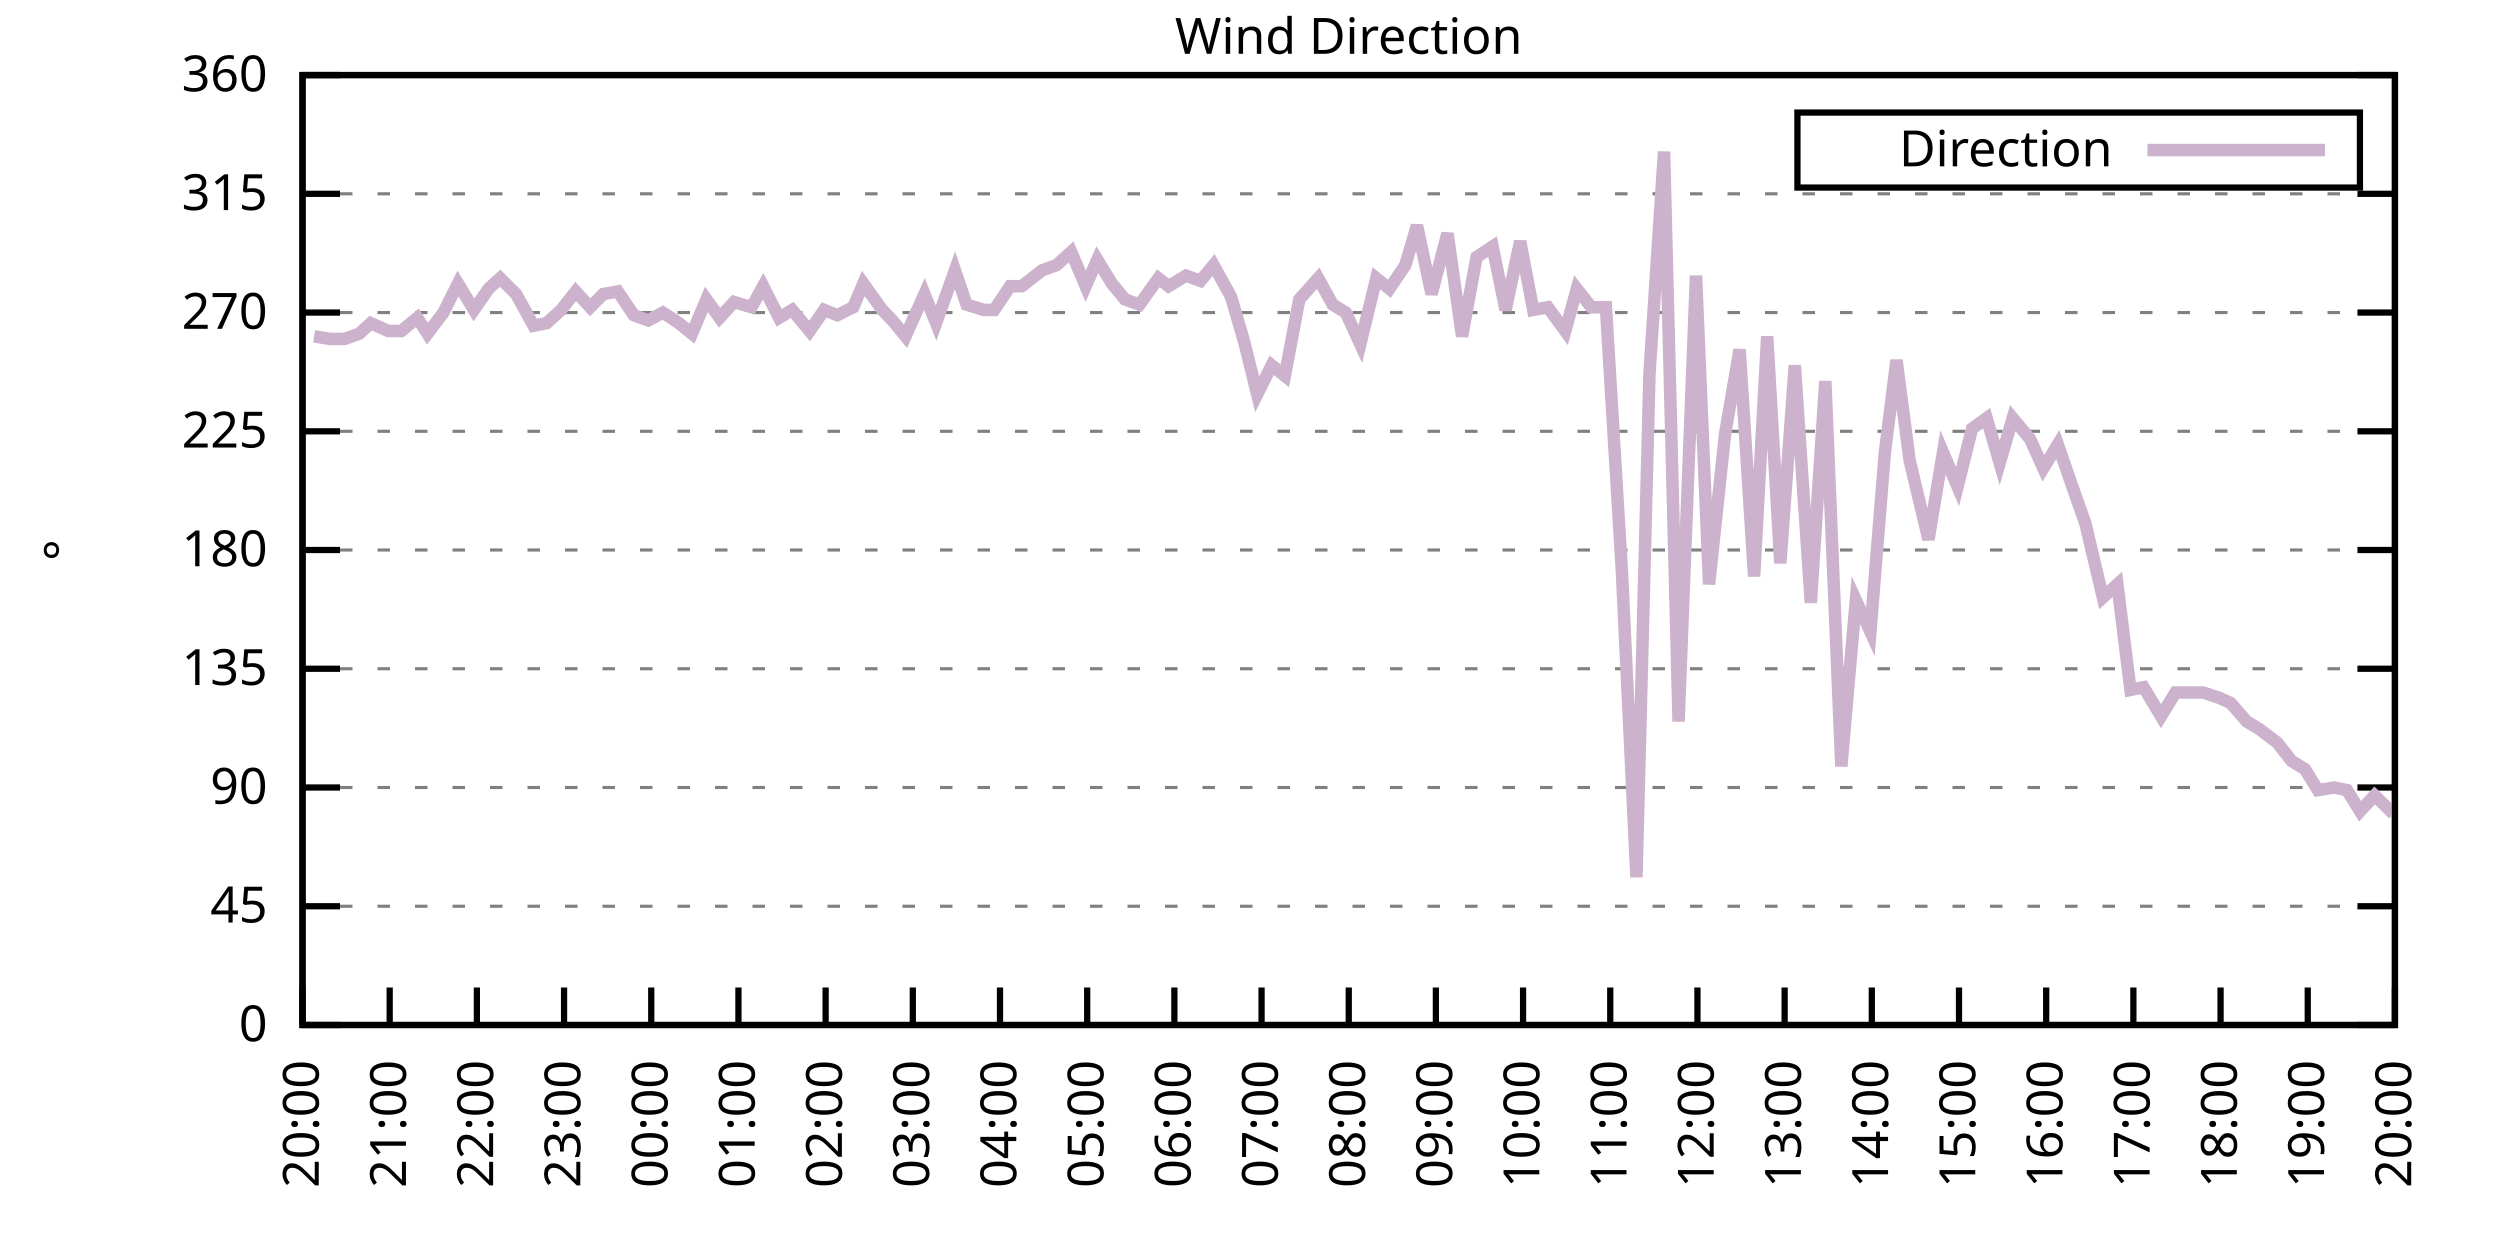
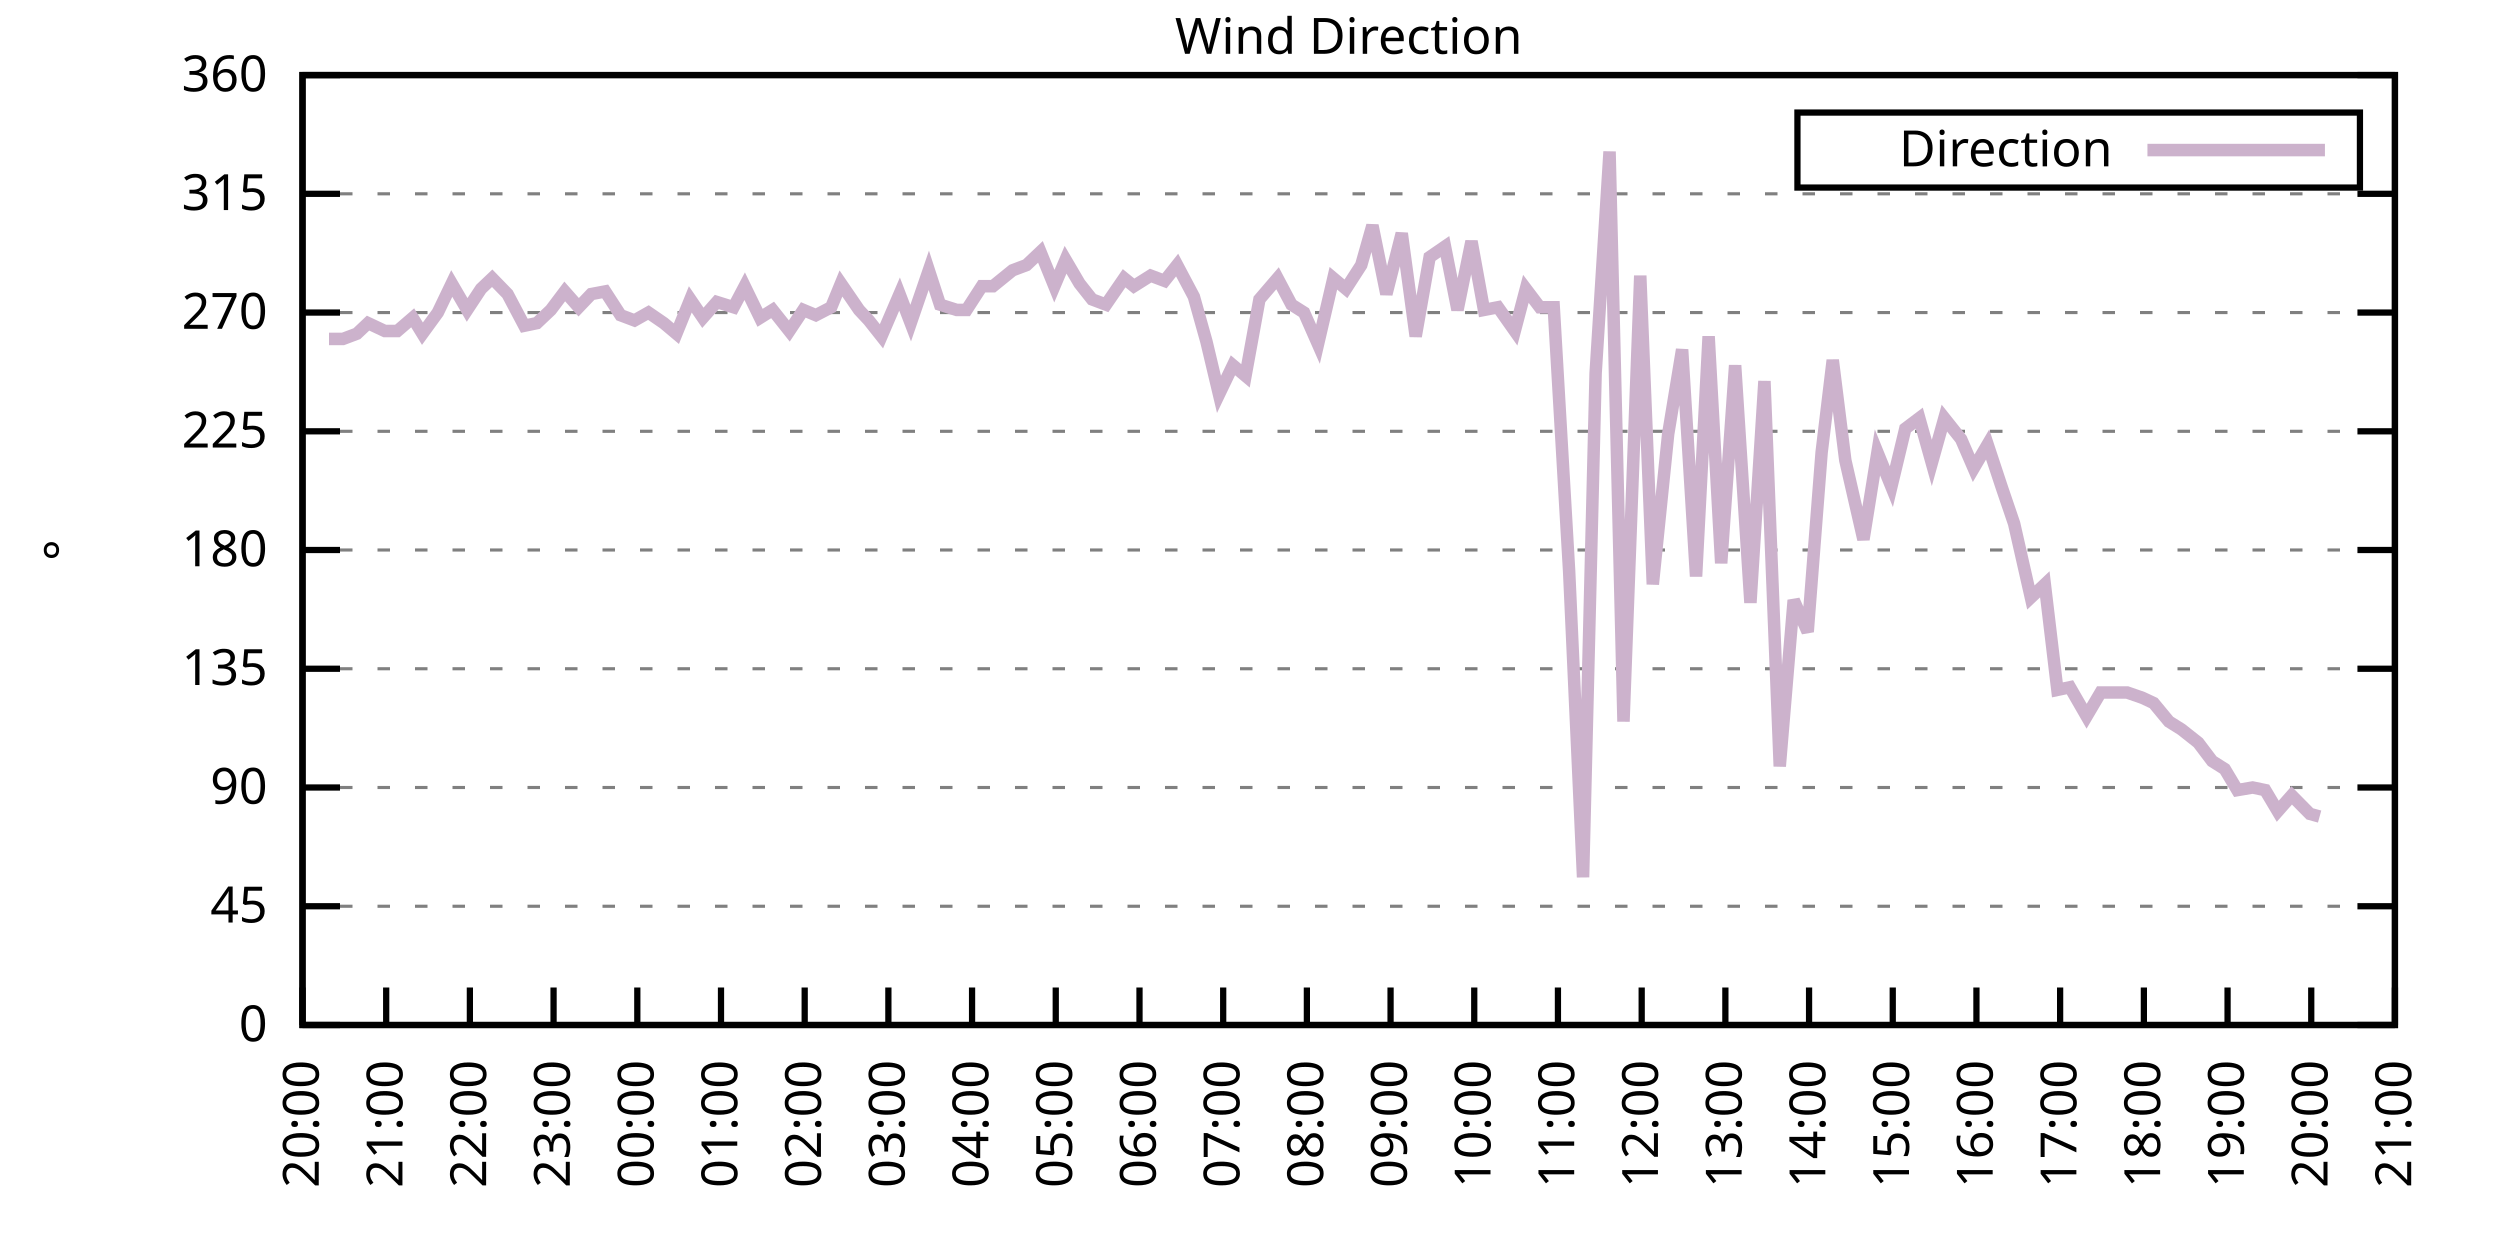
<svg xmlns="http://www.w3.org/2000/svg" xmlns:xlink="http://www.w3.org/1999/xlink" width="400" height="200" viewBox="0 0 400 200">
  <g id="gnuplot_canvas">
    <rect x="0" y="0" width="400" height="200" fill="none" />
    <defs>
      <circle id="gpDot" r="0.5" stroke-width="0.5" stroke="currentColor" />
      <path id="gpPt0" stroke-width="0.333" stroke="currentColor" d="M-1,0 h2 M0,-1 v2" />
      <path id="gpPt1" stroke-width="0.333" stroke="currentColor" d="M-1,-1 L1,1 M1,-1 L-1,1" />
      <path id="gpPt2" stroke-width="0.333" stroke="currentColor" d="M-1,0 L1,0 M0,-1 L0,1 M-1,-1 L1,1 M-1,1 L1,-1" />
      <rect id="gpPt3" stroke-width="0.333" stroke="currentColor" x="-1" y="-1" width="2" height="2" />
      <rect id="gpPt4" stroke-width="0.333" stroke="currentColor" fill="currentColor" x="-1" y="-1" width="2" height="2" />
      <circle id="gpPt5" stroke-width="0.333" stroke="currentColor" cx="0" cy="0" r="1" />
      <use xlink:href="#gpPt5" id="gpPt6" fill="currentColor" stroke="none" />
      <path id="gpPt7" stroke-width="0.333" stroke="currentColor" d="M0,-1.33 L-1.33,0.67 L1.33,0.67 z" />
      <use xlink:href="#gpPt7" id="gpPt8" fill="currentColor" stroke="none" />
      <use xlink:href="#gpPt7" id="gpPt9" stroke="currentColor" transform="rotate(180)" />
      <use xlink:href="#gpPt9" id="gpPt10" fill="currentColor" stroke="none" />
      <use xlink:href="#gpPt3" id="gpPt11" stroke="currentColor" transform="rotate(45)" />
      <use xlink:href="#gpPt11" id="gpPt12" fill="currentColor" stroke="none" />
      <path id="gpPt13" stroke-width="0.333" stroke="currentColor" d="M0,1.330 L1.265,0.411 L0.782,-1.067 L-0.782,-1.076 L-1.265,0.411 z" />
      <use xlink:href="#gpPt13" id="gpPt14" fill="currentColor" stroke="none" />
      <filter id="textbox" filterUnits="objectBoundingBox" x="0" y="0" height="1" width="1">
        <feFlood flood-color="white" flood-opacity="1" result="bgnd" />
        <feComposite in="SourceGraphic" in2="bgnd" operator="atop" />
      </filter>
      <filter id="greybox" filterUnits="objectBoundingBox" x="0" y="0" height="1" width="1">
        <feFlood flood-color="lightgrey" flood-opacity="1" result="grey" />
        <feComposite in="SourceGraphic" in2="grey" operator="atop" />
      </filter>
    </defs>
    <g fill="none" color="white" stroke="currentColor" stroke-width="1.00" stroke-linecap="butt" stroke-linejoin="miter">
</g>
    <g fill="none" color="black" stroke="currentColor" stroke-width="1.00" stroke-linecap="butt" stroke-linejoin="miter">
      <g stroke="none" shape-rendering="crispEdges">
        <polygon fill="rgb(255, 255, 255)" points="48.40,164.00 383.18,164.00 383.18,12.02 48.40,12.02 " />
      </g>
    </g>
    <g fill="none" color="black" stroke="currentColor" stroke-width="1.00" stroke-linecap="butt" stroke-linejoin="miter">
</g>
    <g fill="none" color="black" stroke="black" stroke-width="0.50" stroke-linecap="butt" stroke-linejoin="miter">
</g>
    <g fill="none" color="gray" stroke="currentColor" stroke-width="0.50" stroke-linecap="butt" stroke-linejoin="miter">
      <path stroke="gray" stroke-dasharray="2,4" class="gridline" d="M48.40,164.00 L383.19,164.00  " />
    </g>
    <g fill="none" color="gray" stroke="gray" stroke-width="1.00" stroke-linecap="butt" stroke-linejoin="miter">
</g>
    <g fill="none" color="black" stroke="currentColor" stroke-width="1.00" stroke-linecap="butt" stroke-linejoin="miter">
      <path stroke="black" d="M48.40,164.00 L54.40,164.00 M383.19,164.00 L377.19,164.00  " />
      <g transform="translate(42.80,166.60)" stroke="none" fill="black" font-family="Sans" font-size="8.00" text-anchor="end">
        <text>
          <tspan font-family="Sans"> 0</tspan>
        </text>
      </g>
    </g>
    <g fill="none" color="black" stroke="currentColor" stroke-width="1.00" stroke-linecap="butt" stroke-linejoin="miter">
</g>
    <g fill="none" color="black" stroke="black" stroke-width="0.50" stroke-linecap="butt" stroke-linejoin="miter">
</g>
    <g fill="none" color="gray" stroke="currentColor" stroke-width="0.50" stroke-linecap="butt" stroke-linejoin="miter">
      <path stroke="gray" stroke-dasharray="2,4" class="gridline" d="M48.40,145.00 L383.19,145.00  " />
    </g>
    <g fill="none" color="gray" stroke="gray" stroke-width="1.00" stroke-linecap="butt" stroke-linejoin="miter">
</g>
    <g fill="none" color="black" stroke="currentColor" stroke-width="1.00" stroke-linecap="butt" stroke-linejoin="miter">
      <path stroke="black" d="M48.40,145.00 L54.40,145.00 M383.19,145.00 L377.19,145.00  " />
      <g transform="translate(42.80,147.60)" stroke="none" fill="black" font-family="Sans" font-size="8.00" text-anchor="end">
        <text>
          <tspan font-family="Sans"> 45</tspan>
        </text>
      </g>
    </g>
    <g fill="none" color="black" stroke="currentColor" stroke-width="1.00" stroke-linecap="butt" stroke-linejoin="miter">
</g>
    <g fill="none" color="black" stroke="black" stroke-width="0.50" stroke-linecap="butt" stroke-linejoin="miter">
</g>
    <g fill="none" color="gray" stroke="currentColor" stroke-width="0.50" stroke-linecap="butt" stroke-linejoin="miter">
      <path stroke="gray" stroke-dasharray="2,4" class="gridline" d="M48.40,126.00 L383.19,126.00  " />
    </g>
    <g fill="none" color="gray" stroke="gray" stroke-width="1.00" stroke-linecap="butt" stroke-linejoin="miter">
</g>
    <g fill="none" color="black" stroke="currentColor" stroke-width="1.00" stroke-linecap="butt" stroke-linejoin="miter">
      <path stroke="black" d="M48.40,126.00 L54.40,126.00 M383.19,126.00 L377.19,126.00  " />
      <g transform="translate(42.80,128.60)" stroke="none" fill="black" font-family="Sans" font-size="8.00" text-anchor="end">
        <text>
          <tspan font-family="Sans"> 90</tspan>
        </text>
      </g>
    </g>
    <g fill="none" color="black" stroke="currentColor" stroke-width="1.00" stroke-linecap="butt" stroke-linejoin="miter">
</g>
    <g fill="none" color="black" stroke="black" stroke-width="0.50" stroke-linecap="butt" stroke-linejoin="miter">
</g>
    <g fill="none" color="gray" stroke="currentColor" stroke-width="0.50" stroke-linecap="butt" stroke-linejoin="miter">
      <path stroke="gray" stroke-dasharray="2,4" class="gridline" d="M48.40,107.00 L383.19,107.00  " />
    </g>
    <g fill="none" color="gray" stroke="gray" stroke-width="1.00" stroke-linecap="butt" stroke-linejoin="miter">
</g>
    <g fill="none" color="black" stroke="currentColor" stroke-width="1.00" stroke-linecap="butt" stroke-linejoin="miter">
      <path stroke="black" d="M48.40,107.00 L54.40,107.00 M383.19,107.00 L377.19,107.00  " />
      <g transform="translate(42.80,109.60)" stroke="none" fill="black" font-family="Sans" font-size="8.00" text-anchor="end">
        <text>
          <tspan font-family="Sans"> 135</tspan>
        </text>
      </g>
    </g>
    <g fill="none" color="black" stroke="currentColor" stroke-width="1.00" stroke-linecap="butt" stroke-linejoin="miter">
</g>
    <g fill="none" color="black" stroke="black" stroke-width="0.50" stroke-linecap="butt" stroke-linejoin="miter">
</g>
    <g fill="none" color="gray" stroke="currentColor" stroke-width="0.50" stroke-linecap="butt" stroke-linejoin="miter">
      <path stroke="gray" stroke-dasharray="2,4" class="gridline" d="M48.40,88.00 L383.19,88.00  " />
    </g>
    <g fill="none" color="gray" stroke="gray" stroke-width="1.00" stroke-linecap="butt" stroke-linejoin="miter">
</g>
    <g fill="none" color="black" stroke="currentColor" stroke-width="1.00" stroke-linecap="butt" stroke-linejoin="miter">
      <path stroke="black" d="M48.40,88.00 L54.40,88.00 M383.19,88.00 L377.19,88.00  " />
      <g transform="translate(42.80,90.60)" stroke="none" fill="black" font-family="Sans" font-size="8.00" text-anchor="end">
        <text>
          <tspan font-family="Sans"> 180</tspan>
        </text>
      </g>
    </g>
    <g fill="none" color="black" stroke="currentColor" stroke-width="1.00" stroke-linecap="butt" stroke-linejoin="miter">
</g>
    <g fill="none" color="black" stroke="black" stroke-width="0.50" stroke-linecap="butt" stroke-linejoin="miter">
</g>
    <g fill="none" color="gray" stroke="currentColor" stroke-width="0.50" stroke-linecap="butt" stroke-linejoin="miter">
      <path stroke="gray" stroke-dasharray="2,4" class="gridline" d="M48.40,69.01 L383.19,69.01  " />
    </g>
    <g fill="none" color="gray" stroke="gray" stroke-width="1.00" stroke-linecap="butt" stroke-linejoin="miter">
</g>
    <g fill="none" color="black" stroke="currentColor" stroke-width="1.00" stroke-linecap="butt" stroke-linejoin="miter">
      <path stroke="black" d="M48.40,69.01 L54.40,69.01 M383.19,69.01 L377.19,69.01  " />
      <g transform="translate(42.80,71.61)" stroke="none" fill="black" font-family="Sans" font-size="8.00" text-anchor="end">
        <text>
          <tspan font-family="Sans"> 225</tspan>
        </text>
      </g>
    </g>
    <g fill="none" color="black" stroke="currentColor" stroke-width="1.00" stroke-linecap="butt" stroke-linejoin="miter">
</g>
    <g fill="none" color="black" stroke="black" stroke-width="0.50" stroke-linecap="butt" stroke-linejoin="miter">
</g>
    <g fill="none" color="gray" stroke="currentColor" stroke-width="0.50" stroke-linecap="butt" stroke-linejoin="miter">
      <path stroke="gray" stroke-dasharray="2,4" class="gridline" d="M48.40,50.01 L383.19,50.01  " />
    </g>
    <g fill="none" color="gray" stroke="gray" stroke-width="1.00" stroke-linecap="butt" stroke-linejoin="miter">
</g>
    <g fill="none" color="black" stroke="currentColor" stroke-width="1.00" stroke-linecap="butt" stroke-linejoin="miter">
      <path stroke="black" d="M48.40,50.01 L54.40,50.01 M383.19,50.01 L377.19,50.01  " />
      <g transform="translate(42.80,52.61)" stroke="none" fill="black" font-family="Sans" font-size="8.00" text-anchor="end">
        <text>
          <tspan font-family="Sans"> 270</tspan>
        </text>
      </g>
    </g>
    <g fill="none" color="black" stroke="currentColor" stroke-width="1.00" stroke-linecap="butt" stroke-linejoin="miter">
</g>
    <g fill="none" color="black" stroke="black" stroke-width="0.50" stroke-linecap="butt" stroke-linejoin="miter">
</g>
    <g fill="none" color="gray" stroke="currentColor" stroke-width="0.50" stroke-linecap="butt" stroke-linejoin="miter">
      <path stroke="gray" stroke-dasharray="2,4" class="gridline" d="M48.40,31.01 L383.19,31.01  " />
    </g>
    <g fill="none" color="gray" stroke="gray" stroke-width="1.00" stroke-linecap="butt" stroke-linejoin="miter">
</g>
    <g fill="none" color="black" stroke="currentColor" stroke-width="1.00" stroke-linecap="butt" stroke-linejoin="miter">
      <path stroke="black" d="M48.40,31.01 L54.40,31.01 M383.19,31.01 L377.19,31.01  " />
      <g transform="translate(42.80,33.61)" stroke="none" fill="black" font-family="Sans" font-size="8.00" text-anchor="end">
        <text>
          <tspan font-family="Sans"> 315</tspan>
        </text>
      </g>
    </g>
    <g fill="none" color="black" stroke="currentColor" stroke-width="1.00" stroke-linecap="butt" stroke-linejoin="miter">
</g>
    <g fill="none" color="black" stroke="black" stroke-width="0.50" stroke-linecap="butt" stroke-linejoin="miter">
</g>
    <g fill="none" color="gray" stroke="currentColor" stroke-width="0.50" stroke-linecap="butt" stroke-linejoin="miter">
      <path stroke="gray" stroke-dasharray="2,4" class="gridline" d="M48.40,12.01 L383.19,12.01  " />
    </g>
    <g fill="none" color="gray" stroke="gray" stroke-width="1.00" stroke-linecap="butt" stroke-linejoin="miter">
</g>
    <g fill="none" color="black" stroke="currentColor" stroke-width="1.00" stroke-linecap="butt" stroke-linejoin="miter">
      <path stroke="black" d="M48.40,12.01 L54.40,12.01 M383.19,12.01 L377.19,12.01  " />
      <g transform="translate(42.80,14.61)" stroke="none" fill="black" font-family="Sans" font-size="8.00" text-anchor="end">
        <text>
          <tspan font-family="Sans"> 360</tspan>
        </text>
      </g>
    </g>
    <g fill="none" color="black" stroke="currentColor" stroke-width="1.00" stroke-linecap="butt" stroke-linejoin="miter">
      <path stroke="black" d="M48.40,164.00 L48.40,158.00  " />
      <g transform="translate(51.00,169.60) rotate(270.00)" stroke="none" fill="black" font-family="Sans" font-size="8.00" text-anchor="end">
        <text>
          <tspan font-family="Sans">20:00</tspan>
        </text>
      </g>
    </g>
    <g fill="none" color="black" stroke="currentColor" stroke-width="1.00" stroke-linecap="butt" stroke-linejoin="miter">
-       <path stroke="black" d="M62.35,164.00 L62.35,158.00  " />
-       <g transform="translate(64.95,169.60) rotate(270.00)" stroke="none" fill="black" font-family="Sans" font-size="8.00" text-anchor="end">
+       <path stroke="black" d="M61.79,164.00 L61.79,158.00  " />
+       <g transform="translate(64.39,169.60) rotate(270.00)" stroke="none" fill="black" font-family="Sans" font-size="8.00" text-anchor="end">
        <text>
          <tspan font-family="Sans">21:00</tspan>
        </text>
      </g>
    </g>
    <g fill="none" color="black" stroke="currentColor" stroke-width="1.00" stroke-linecap="butt" stroke-linejoin="miter">
-       <path stroke="black" d="M76.30,164.00 L76.30,158.00  " />
-       <g transform="translate(78.90,169.60) rotate(270.00)" stroke="none" fill="black" font-family="Sans" font-size="8.00" text-anchor="end">
+       <path stroke="black" d="M75.18,164.00 L75.18,158.00  " />
+       <g transform="translate(77.78,169.60) rotate(270.00)" stroke="none" fill="black" font-family="Sans" font-size="8.00" text-anchor="end">
        <text>
          <tspan font-family="Sans">22:00</tspan>
        </text>
      </g>
    </g>
    <g fill="none" color="black" stroke="currentColor" stroke-width="1.00" stroke-linecap="butt" stroke-linejoin="miter">
-       <path stroke="black" d="M90.25,164.00 L90.25,158.00  " />
-       <g transform="translate(92.85,169.60) rotate(270.00)" stroke="none" fill="black" font-family="Sans" font-size="8.00" text-anchor="end">
+       <path stroke="black" d="M88.57,164.00 L88.57,158.00  " />
+       <g transform="translate(91.17,169.60) rotate(270.00)" stroke="none" fill="black" font-family="Sans" font-size="8.00" text-anchor="end">
        <text>
          <tspan font-family="Sans">23:00</tspan>
        </text>
      </g>
    </g>
    <g fill="none" color="black" stroke="currentColor" stroke-width="1.00" stroke-linecap="butt" stroke-linejoin="miter">
-       <path stroke="black" d="M104.20,164.00 L104.20,158.00  " />
-       <g transform="translate(106.80,169.60) rotate(270.00)" stroke="none" fill="black" font-family="Sans" font-size="8.00" text-anchor="end">
+       <path stroke="black" d="M101.97,164.00 L101.97,158.00  " />
+       <g transform="translate(104.57,169.60) rotate(270.00)" stroke="none" fill="black" font-family="Sans" font-size="8.00" text-anchor="end">
        <text>
          <tspan font-family="Sans">00:00</tspan>
        </text>
      </g>
    </g>
    <g fill="none" color="black" stroke="currentColor" stroke-width="1.00" stroke-linecap="butt" stroke-linejoin="miter">
-       <path stroke="black" d="M118.15,164.00 L118.15,158.00  " />
-       <g transform="translate(120.75,169.60) rotate(270.00)" stroke="none" fill="black" font-family="Sans" font-size="8.00" text-anchor="end">
+       <path stroke="black" d="M115.36,164.00 L115.36,158.00  " />
+       <g transform="translate(117.96,169.60) rotate(270.00)" stroke="none" fill="black" font-family="Sans" font-size="8.00" text-anchor="end">
        <text>
          <tspan font-family="Sans">01:00</tspan>
        </text>
      </g>
    </g>
    <g fill="none" color="black" stroke="currentColor" stroke-width="1.00" stroke-linecap="butt" stroke-linejoin="miter">
-       <path stroke="black" d="M132.10,164.00 L132.10,158.00  " />
-       <g transform="translate(134.70,169.60) rotate(270.00)" stroke="none" fill="black" font-family="Sans" font-size="8.00" text-anchor="end">
+       <path stroke="black" d="M128.75,164.00 L128.75,158.00  " />
+       <g transform="translate(131.35,169.60) rotate(270.00)" stroke="none" fill="black" font-family="Sans" font-size="8.00" text-anchor="end">
        <text>
          <tspan font-family="Sans">02:00</tspan>
        </text>
      </g>
    </g>
    <g fill="none" color="black" stroke="currentColor" stroke-width="1.00" stroke-linecap="butt" stroke-linejoin="miter">
-       <path stroke="black" d="M146.05,164.00 L146.05,158.00  " />
-       <g transform="translate(148.65,169.60) rotate(270.00)" stroke="none" fill="black" font-family="Sans" font-size="8.00" text-anchor="end">
+       <path stroke="black" d="M142.14,164.00 L142.14,158.00  " />
+       <g transform="translate(144.74,169.60) rotate(270.00)" stroke="none" fill="black" font-family="Sans" font-size="8.00" text-anchor="end">
        <text>
          <tspan font-family="Sans">03:00</tspan>
        </text>
      </g>
    </g>
    <g fill="none" color="black" stroke="currentColor" stroke-width="1.00" stroke-linecap="butt" stroke-linejoin="miter">
-       <path stroke="black" d="M160.00,164.00 L160.00,158.00  " />
-       <g transform="translate(162.60,169.60) rotate(270.00)" stroke="none" fill="black" font-family="Sans" font-size="8.00" text-anchor="end">
+       <path stroke="black" d="M155.53,164.00 L155.53,158.00  " />
+       <g transform="translate(158.13,169.60) rotate(270.00)" stroke="none" fill="black" font-family="Sans" font-size="8.00" text-anchor="end">
        <text>
          <tspan font-family="Sans">04:00</tspan>
        </text>
      </g>
    </g>
    <g fill="none" color="black" stroke="currentColor" stroke-width="1.00" stroke-linecap="butt" stroke-linejoin="miter">
-       <path stroke="black" d="M173.95,164.00 L173.95,158.00  " />
-       <g transform="translate(176.55,169.60) rotate(270.00)" stroke="none" fill="black" font-family="Sans" font-size="8.00" text-anchor="end">
+       <path stroke="black" d="M168.92,164.00 L168.92,158.00  " />
+       <g transform="translate(171.52,169.60) rotate(270.00)" stroke="none" fill="black" font-family="Sans" font-size="8.00" text-anchor="end">
        <text>
          <tspan font-family="Sans">05:00</tspan>
        </text>
      </g>
    </g>
    <g fill="none" color="black" stroke="currentColor" stroke-width="1.00" stroke-linecap="butt" stroke-linejoin="miter">
-       <path stroke="black" d="M187.90,164.00 L187.90,158.00  " />
-       <g transform="translate(190.50,169.60) rotate(270.00)" stroke="none" fill="black" font-family="Sans" font-size="8.00" text-anchor="end">
+       <path stroke="black" d="M182.32,164.00 L182.32,158.00  " />
+       <g transform="translate(184.92,169.60) rotate(270.00)" stroke="none" fill="black" font-family="Sans" font-size="8.00" text-anchor="end">
        <text>
          <tspan font-family="Sans">06:00</tspan>
        </text>
      </g>
    </g>
    <g fill="none" color="black" stroke="currentColor" stroke-width="1.00" stroke-linecap="butt" stroke-linejoin="miter">
-       <path stroke="black" d="M201.85,164.00 L201.85,158.00  " />
-       <g transform="translate(204.45,169.60) rotate(270.00)" stroke="none" fill="black" font-family="Sans" font-size="8.00" text-anchor="end">
+       <path stroke="black" d="M195.71,164.00 L195.71,158.00  " />
+       <g transform="translate(198.31,169.60) rotate(270.00)" stroke="none" fill="black" font-family="Sans" font-size="8.00" text-anchor="end">
        <text>
          <tspan font-family="Sans">07:00</tspan>
        </text>
      </g>
    </g>
    <g fill="none" color="black" stroke="currentColor" stroke-width="1.00" stroke-linecap="butt" stroke-linejoin="miter">
-       <path stroke="black" d="M215.80,164.00 L215.80,158.00  " />
-       <g transform="translate(218.40,169.60) rotate(270.00)" stroke="none" fill="black" font-family="Sans" font-size="8.00" text-anchor="end">
+       <path stroke="black" d="M209.10,164.00 L209.10,158.00  " />
+       <g transform="translate(211.70,169.60) rotate(270.00)" stroke="none" fill="black" font-family="Sans" font-size="8.00" text-anchor="end">
        <text>
          <tspan font-family="Sans">08:00</tspan>
        </text>
      </g>
    </g>
    <g fill="none" color="black" stroke="currentColor" stroke-width="1.00" stroke-linecap="butt" stroke-linejoin="miter">
-       <path stroke="black" d="M229.74,164.00 L229.74,158.00  " />
-       <g transform="translate(232.34,169.60) rotate(270.00)" stroke="none" fill="black" font-family="Sans" font-size="8.00" text-anchor="end">
+       <path stroke="black" d="M222.49,164.00 L222.49,158.00  " />
+       <g transform="translate(225.09,169.60) rotate(270.00)" stroke="none" fill="black" font-family="Sans" font-size="8.00" text-anchor="end">
        <text>
          <tspan font-family="Sans">09:00</tspan>
        </text>
      </g>
    </g>
    <g fill="none" color="black" stroke="currentColor" stroke-width="1.00" stroke-linecap="butt" stroke-linejoin="miter">
-       <path stroke="black" d="M243.69,164.00 L243.69,158.00  " />
-       <g transform="translate(246.29,169.60) rotate(270.00)" stroke="none" fill="black" font-family="Sans" font-size="8.00" text-anchor="end">
+       <path stroke="black" d="M235.88,164.00 L235.88,158.00  " />
+       <g transform="translate(238.48,169.60) rotate(270.00)" stroke="none" fill="black" font-family="Sans" font-size="8.00" text-anchor="end">
        <text>
          <tspan font-family="Sans">10:00</tspan>
        </text>
      </g>
    </g>
    <g fill="none" color="black" stroke="currentColor" stroke-width="1.00" stroke-linecap="butt" stroke-linejoin="miter">
-       <path stroke="black" d="M257.64,164.00 L257.64,158.00  " />
-       <g transform="translate(260.24,169.60) rotate(270.00)" stroke="none" fill="black" font-family="Sans" font-size="8.00" text-anchor="end">
+       <path stroke="black" d="M249.27,164.00 L249.27,158.00  " />
+       <g transform="translate(251.87,169.60) rotate(270.00)" stroke="none" fill="black" font-family="Sans" font-size="8.00" text-anchor="end">
        <text>
          <tspan font-family="Sans">11:00</tspan>
        </text>
      </g>
    </g>
    <g fill="none" color="black" stroke="currentColor" stroke-width="1.00" stroke-linecap="butt" stroke-linejoin="miter">
-       <path stroke="black" d="M271.59,164.00 L271.59,158.00  " />
-       <g transform="translate(274.19,169.60) rotate(270.00)" stroke="none" fill="black" font-family="Sans" font-size="8.00" text-anchor="end">
+       <path stroke="black" d="M262.67,164.00 L262.67,158.00  " />
+       <g transform="translate(265.27,169.60) rotate(270.00)" stroke="none" fill="black" font-family="Sans" font-size="8.00" text-anchor="end">
        <text>
          <tspan font-family="Sans">12:00</tspan>
        </text>
      </g>
    </g>
    <g fill="none" color="black" stroke="currentColor" stroke-width="1.00" stroke-linecap="butt" stroke-linejoin="miter">
-       <path stroke="black" d="M285.54,164.00 L285.54,158.00  " />
-       <g transform="translate(288.14,169.60) rotate(270.00)" stroke="none" fill="black" font-family="Sans" font-size="8.00" text-anchor="end">
+       <path stroke="black" d="M276.06,164.00 L276.06,158.00  " />
+       <g transform="translate(278.66,169.60) rotate(270.00)" stroke="none" fill="black" font-family="Sans" font-size="8.00" text-anchor="end">
        <text>
          <tspan font-family="Sans">13:00</tspan>
        </text>
      </g>
    </g>
    <g fill="none" color="black" stroke="currentColor" stroke-width="1.00" stroke-linecap="butt" stroke-linejoin="miter">
-       <path stroke="black" d="M299.49,164.00 L299.49,158.00  " />
-       <g transform="translate(302.09,169.60) rotate(270.00)" stroke="none" fill="black" font-family="Sans" font-size="8.00" text-anchor="end">
+       <path stroke="black" d="M289.45,164.00 L289.45,158.00  " />
+       <g transform="translate(292.05,169.60) rotate(270.00)" stroke="none" fill="black" font-family="Sans" font-size="8.00" text-anchor="end">
        <text>
          <tspan font-family="Sans">14:00</tspan>
        </text>
      </g>
    </g>
    <g fill="none" color="black" stroke="currentColor" stroke-width="1.00" stroke-linecap="butt" stroke-linejoin="miter">
-       <path stroke="black" d="M313.44,164.00 L313.44,158.00  " />
-       <g transform="translate(316.04,169.60) rotate(270.00)" stroke="none" fill="black" font-family="Sans" font-size="8.00" text-anchor="end">
+       <path stroke="black" d="M302.84,164.00 L302.84,158.00  " />
+       <g transform="translate(305.44,169.60) rotate(270.00)" stroke="none" fill="black" font-family="Sans" font-size="8.00" text-anchor="end">
        <text>
          <tspan font-family="Sans">15:00</tspan>
        </text>
      </g>
    </g>
    <g fill="none" color="black" stroke="currentColor" stroke-width="1.00" stroke-linecap="butt" stroke-linejoin="miter">
-       <path stroke="black" d="M327.39,164.00 L327.39,158.00  " />
-       <g transform="translate(329.99,169.60) rotate(270.00)" stroke="none" fill="black" font-family="Sans" font-size="8.00" text-anchor="end">
+       <path stroke="black" d="M316.23,164.00 L316.23,158.00  " />
+       <g transform="translate(318.83,169.60) rotate(270.00)" stroke="none" fill="black" font-family="Sans" font-size="8.00" text-anchor="end">
        <text>
          <tspan font-family="Sans">16:00</tspan>
        </text>
      </g>
    </g>
    <g fill="none" color="black" stroke="currentColor" stroke-width="1.00" stroke-linecap="butt" stroke-linejoin="miter">
-       <path stroke="black" d="M341.34,164.00 L341.34,158.00  " />
-       <g transform="translate(343.94,169.60) rotate(270.00)" stroke="none" fill="black" font-family="Sans" font-size="8.00" text-anchor="end">
+       <path stroke="black" d="M329.62,164.00 L329.62,158.00  " />
+       <g transform="translate(332.22,169.60) rotate(270.00)" stroke="none" fill="black" font-family="Sans" font-size="8.00" text-anchor="end">
        <text>
          <tspan font-family="Sans">17:00</tspan>
        </text>
      </g>
    </g>
    <g fill="none" color="black" stroke="currentColor" stroke-width="1.00" stroke-linecap="butt" stroke-linejoin="miter">
-       <path stroke="black" d="M355.29,164.00 L355.29,158.00  " />
-       <g transform="translate(357.89,169.60) rotate(270.00)" stroke="none" fill="black" font-family="Sans" font-size="8.00" text-anchor="end">
+       <path stroke="black" d="M343.02,164.00 L343.02,158.00  " />
+       <g transform="translate(345.62,169.60) rotate(270.00)" stroke="none" fill="black" font-family="Sans" font-size="8.00" text-anchor="end">
        <text>
          <tspan font-family="Sans">18:00</tspan>
        </text>
      </g>
    </g>
    <g fill="none" color="black" stroke="currentColor" stroke-width="1.00" stroke-linecap="butt" stroke-linejoin="miter">
-       <path stroke="black" d="M369.24,164.00 L369.24,158.00  " />
-       <g transform="translate(371.84,169.60) rotate(270.00)" stroke="none" fill="black" font-family="Sans" font-size="8.00" text-anchor="end">
+       <path stroke="black" d="M356.41,164.00 L356.41,158.00  " />
+       <g transform="translate(359.01,169.60) rotate(270.00)" stroke="none" fill="black" font-family="Sans" font-size="8.00" text-anchor="end">
        <text>
          <tspan font-family="Sans">19:00</tspan>
+         </text>
+       </g>
+     </g>
+     <g fill="none" color="black" stroke="currentColor" stroke-width="1.00" stroke-linecap="butt" stroke-linejoin="miter">
+       <path stroke="black" d="M369.80,164.00 L369.80,158.00  " />
+       <g transform="translate(372.40,169.60) rotate(270.00)" stroke="none" fill="black" font-family="Sans" font-size="8.00" text-anchor="end">
+         <text>
+           <tspan font-family="Sans">20:00</tspan>
        </text>
      </g>
    </g>
    <g fill="none" color="black" stroke="currentColor" stroke-width="1.00" stroke-linecap="butt" stroke-linejoin="miter">
      <path stroke="black" d="M383.19,164.00 L383.19,158.00  " />
      <g transform="translate(385.79,169.60) rotate(270.00)" stroke="none" fill="black" font-family="Sans" font-size="8.00" text-anchor="end">
        <text>
-           <tspan font-family="Sans">20:00</tspan>
+           <tspan font-family="Sans">21:00</tspan>
        </text>
      </g>
    </g>
    <g fill="none" color="black" stroke="currentColor" stroke-width="1.00" stroke-linecap="butt" stroke-linejoin="miter">
</g>
    <g fill="none" color="black" stroke="currentColor" stroke-width="1.00" stroke-linecap="butt" stroke-linejoin="miter">
      <path stroke="black" d="M48.40,12.01 L48.40,164.00 L383.19,164.00 L383.19,12.01 L48.40,12.01 Z  " />
    </g>
    <g fill="none" color="black" stroke="currentColor" stroke-width="1.00" stroke-linecap="butt" stroke-linejoin="miter">
</g>
    <g fill="none" color="black" stroke="currentColor" stroke-width="1.00" stroke-linecap="butt" stroke-linejoin="miter">
      <path stroke="black" d="M287.59,30.01 L287.59,18.01 L377.59,18.01 L377.59,30.01 L287.59,30.01 Z  " />
    </g>
    <g id="Wind_direction_plot_1">
      <g fill="none" color="white" stroke="black" stroke-width="2.00" stroke-linecap="butt" stroke-linejoin="miter">
</g>
      <g fill="none" color="black" stroke="currentColor" stroke-width="2.00" stroke-linecap="butt" stroke-linejoin="miter">
        <g transform="translate(337.99,26.61)" stroke="none" fill="black" font-family="Sans" font-size="8.00" text-anchor="end">
          <text>
            <tspan font-family="Sans">Direction</tspan>
          </text>
        </g>
      </g>
      <g fill="none" color="black" stroke="currentColor" stroke-width="2.00" stroke-linecap="butt" stroke-linejoin="miter">
-         <path stroke="rgb(204, 178, 204)" d="M343.59,24.01 L371.99,24.01 M50.26,53.81 L52.82,54.23 L55.14,54.23 L57.47,53.39 L59.33,51.70 L62.12,52.96   L64.21,52.96 L66.77,50.85 L68.39,53.39 L70.95,50.01 L73.28,45.36 L75.83,49.59 L78.16,46.21 L80.02,44.52   L82.58,47.05 L85.37,52.12 L87.46,51.70 L89.78,49.59 L92.11,46.63 L94.43,49.16 L96.53,47.05 L98.85,46.63   L101.41,50.43 L103.73,51.27 L106.06,50.01 L108.62,51.70 L110.71,53.39 L113.03,47.90 L115.13,50.85 L117.45,48.32   L120.24,49.16 L122.10,45.79 L124.66,50.85 L126.75,49.59 L129.54,52.96 L131.87,49.59 L133.96,50.43 L136.51,49.16   L138.14,45.36 L141.16,49.59 L142.79,51.27 L144.88,53.81 L147.91,47.05 L149.77,51.70 L152.79,43.25 L154.65,48.74   L157.44,49.59 L159.07,49.59 L161.62,45.79 L163.48,45.79 L166.74,43.25 L169.06,42.41 L171.39,40.30 L173.71,45.79   L175.57,41.56 L177.90,45.36 L179.99,47.90 L182.32,48.74 L185.34,44.52 L186.97,45.79 L189.76,44.10 L192.08,44.94   L194.17,42.41 L196.96,47.47 L199.06,54.65 L201.15,63.10 L203.47,58.45 L205.57,60.14 L207.89,47.90 L210.91,44.52   L213.24,48.74 L215.33,50.01 L217.65,55.07 L220.21,44.52 L222.30,46.21 L224.86,42.41 L226.72,36.08 L229.05,47.05   L231.60,37.34 L233.93,53.81 L236.25,41.14 L238.81,39.45 L240.90,49.59 L243.23,38.61 L245.32,49.59 L247.65,49.16   L250.44,52.96 L252.30,46.21 L254.62,49.16 L256.95,49.16 L259.50,91.38 L261.83,140.36 L263.92,59.72 L266.25,24.25   L268.57,115.45 L271.36,44.10 L273.45,93.49 L276.01,69.43 L278.34,55.92 L280.66,92.23 L282.75,53.81 L284.85,90.12   L287.17,58.45 L289.73,96.45 L292.05,60.98 L294.61,122.62 L296.94,96.03 L299.26,101.09 L301.58,72.38 L303.44,57.61   L305.54,73.65 L308.56,86.32 L310.88,72.38 L313.21,77.87 L315.53,68.58 L317.86,66.90 L319.95,74.07 L322.04,66.90   L324.83,70.27 L326.93,74.92 L329.25,71.12 L331.58,77.87 L333.67,83.78 L336.46,95.60 L338.78,93.49 L340.88,110.38   L342.97,109.96 L345.76,114.60 L348.08,110.80 L350.41,110.80 L352.50,110.80 L355.06,111.65 L356.92,112.49 L359.48,115.45   L361.57,116.71 L364.36,118.83 L366.68,121.78 L368.78,123.05 L370.87,126.42 L373.43,126.00 L375.52,126.42 L377.61,129.80   L379.94,127.27 L382.96,130.22  " />
+         <path stroke="rgb(204, 178, 204)" d="M343.59,24.01 L371.99,24.01 M52.64,54.23 L54.87,54.23 L57.10,53.39 L58.89,51.70 L61.57,52.96 L63.58,52.96   L66.03,50.85 L67.59,53.39 L70.05,50.01 L72.28,45.36 L74.74,49.59 L76.97,46.21 L78.75,44.52 L81.21,47.05   L83.89,52.12 L85.90,51.70 L88.13,49.59 L90.36,46.63 L92.59,49.16 L94.60,47.05 L96.83,46.63 L99.29,50.43   L101.52,51.27 L103.75,50.01 L106.21,51.70 L108.22,53.39 L110.45,47.90 L112.46,50.85 L114.69,48.32 L117.37,49.16   L119.15,45.79 L121.61,50.85 L123.62,49.59 L126.29,52.96 L128.53,49.59 L130.54,50.43 L132.99,49.16 L134.55,45.36   L137.45,49.59 L139.02,51.27 L141.03,53.81 L143.93,47.05 L145.71,51.70 L148.61,43.25 L150.40,48.74 L153.08,49.59   L154.64,49.59 L157.10,45.79 L158.88,45.79 L162.01,43.25 L164.24,42.41 L166.47,40.30 L168.70,45.79 L170.49,41.56   L172.72,45.36 L174.73,47.90 L176.96,48.74 L179.86,44.52 L181.42,45.79 L184.10,44.10 L186.33,44.94 L188.34,42.41   L191.02,47.47 L193.03,54.65 L195.04,63.10 L197.27,58.45 L199.28,60.14 L201.51,47.90 L204.41,44.52 L206.64,48.74   L208.65,50.01 L210.88,55.07 L213.34,44.52 L215.35,46.21 L217.80,42.41 L219.59,36.08 L221.82,47.05 L224.28,37.34   L226.51,53.81 L228.74,41.14 L231.20,39.45 L233.20,49.59 L235.44,38.61 L237.44,49.59 L239.68,49.16 L242.36,52.96   L244.14,46.21 L246.37,49.16 L248.60,49.16 L251.06,91.38 L253.29,140.36 L255.30,59.72 L257.53,24.25 L259.76,115.45   L262.44,44.10 L264.45,93.49 L266.91,69.43 L269.14,55.92 L271.37,92.23 L273.38,53.81 L275.39,90.12 L277.62,58.45   L280.07,96.45 L282.31,60.98 L284.76,122.62 L286.99,96.03 L289.23,101.09 L291.46,72.38 L293.24,57.61 L295.25,73.65   L298.15,86.32 L300.39,72.38 L302.62,77.87 L304.85,68.58 L307.08,66.90 L309.09,74.07 L311.10,66.90 L313.78,70.27   L315.79,74.92 L318.02,71.12 L320.25,77.87 L322.26,83.78 L324.94,95.60 L327.17,93.49 L329.18,110.38 L331.19,109.96   L333.86,114.60 L336.10,110.80 L338.33,110.80 L340.34,110.80 L342.79,111.65 L344.58,112.49 L347.03,115.45 L349.04,116.71   L351.72,118.83 L353.95,121.78 L355.96,123.05 L357.97,126.42 L360.42,126.00 L362.43,126.42 L364.44,129.80 L366.67,127.27   L369.58,130.22 L371.14,130.65  " />
      </g>
    </g>
    <g fill="none" color="black" stroke="currentColor" stroke-width="2.00" stroke-linecap="butt" stroke-linejoin="miter">
</g>
    <g fill="none" color="black" stroke="black" stroke-width="1.00" stroke-linecap="butt" stroke-linejoin="miter">
</g>
    <g fill="none" color="black" stroke="currentColor" stroke-width="1.00" stroke-linecap="butt" stroke-linejoin="miter">
      <path stroke="black" d="M48.40,12.01 L48.40,164.00 L383.19,164.00 L383.19,12.01 L48.40,12.01 Z  " />
      <g transform="translate(12.80,88.01) rotate(270.00)" stroke="none" fill="black" font-family="Sans" font-size="8.00" text-anchor="middle">
        <text>
          <tspan font-family="Sans">°</tspan>
        </text>
      </g>
    </g>
    <g fill="none" color="black" stroke="currentColor" stroke-width="1.00" stroke-linecap="butt" stroke-linejoin="miter">
</g>
    <g fill="none" color="black" stroke="currentColor" stroke-width="1.00" stroke-linecap="butt" stroke-linejoin="miter">
      <g transform="translate(215.79,8.61)" stroke="none" fill="black" font-family="Sans" font-size="8.00" text-anchor="middle">
        <text>
          <tspan font-family="Sans">Wind Direction</tspan>
        </text>
      </g>
    </g>
    <g fill="none" color="black" stroke="currentColor" stroke-width="1.00" stroke-linecap="butt" stroke-linejoin="miter">
</g>
  </g>
</svg>
